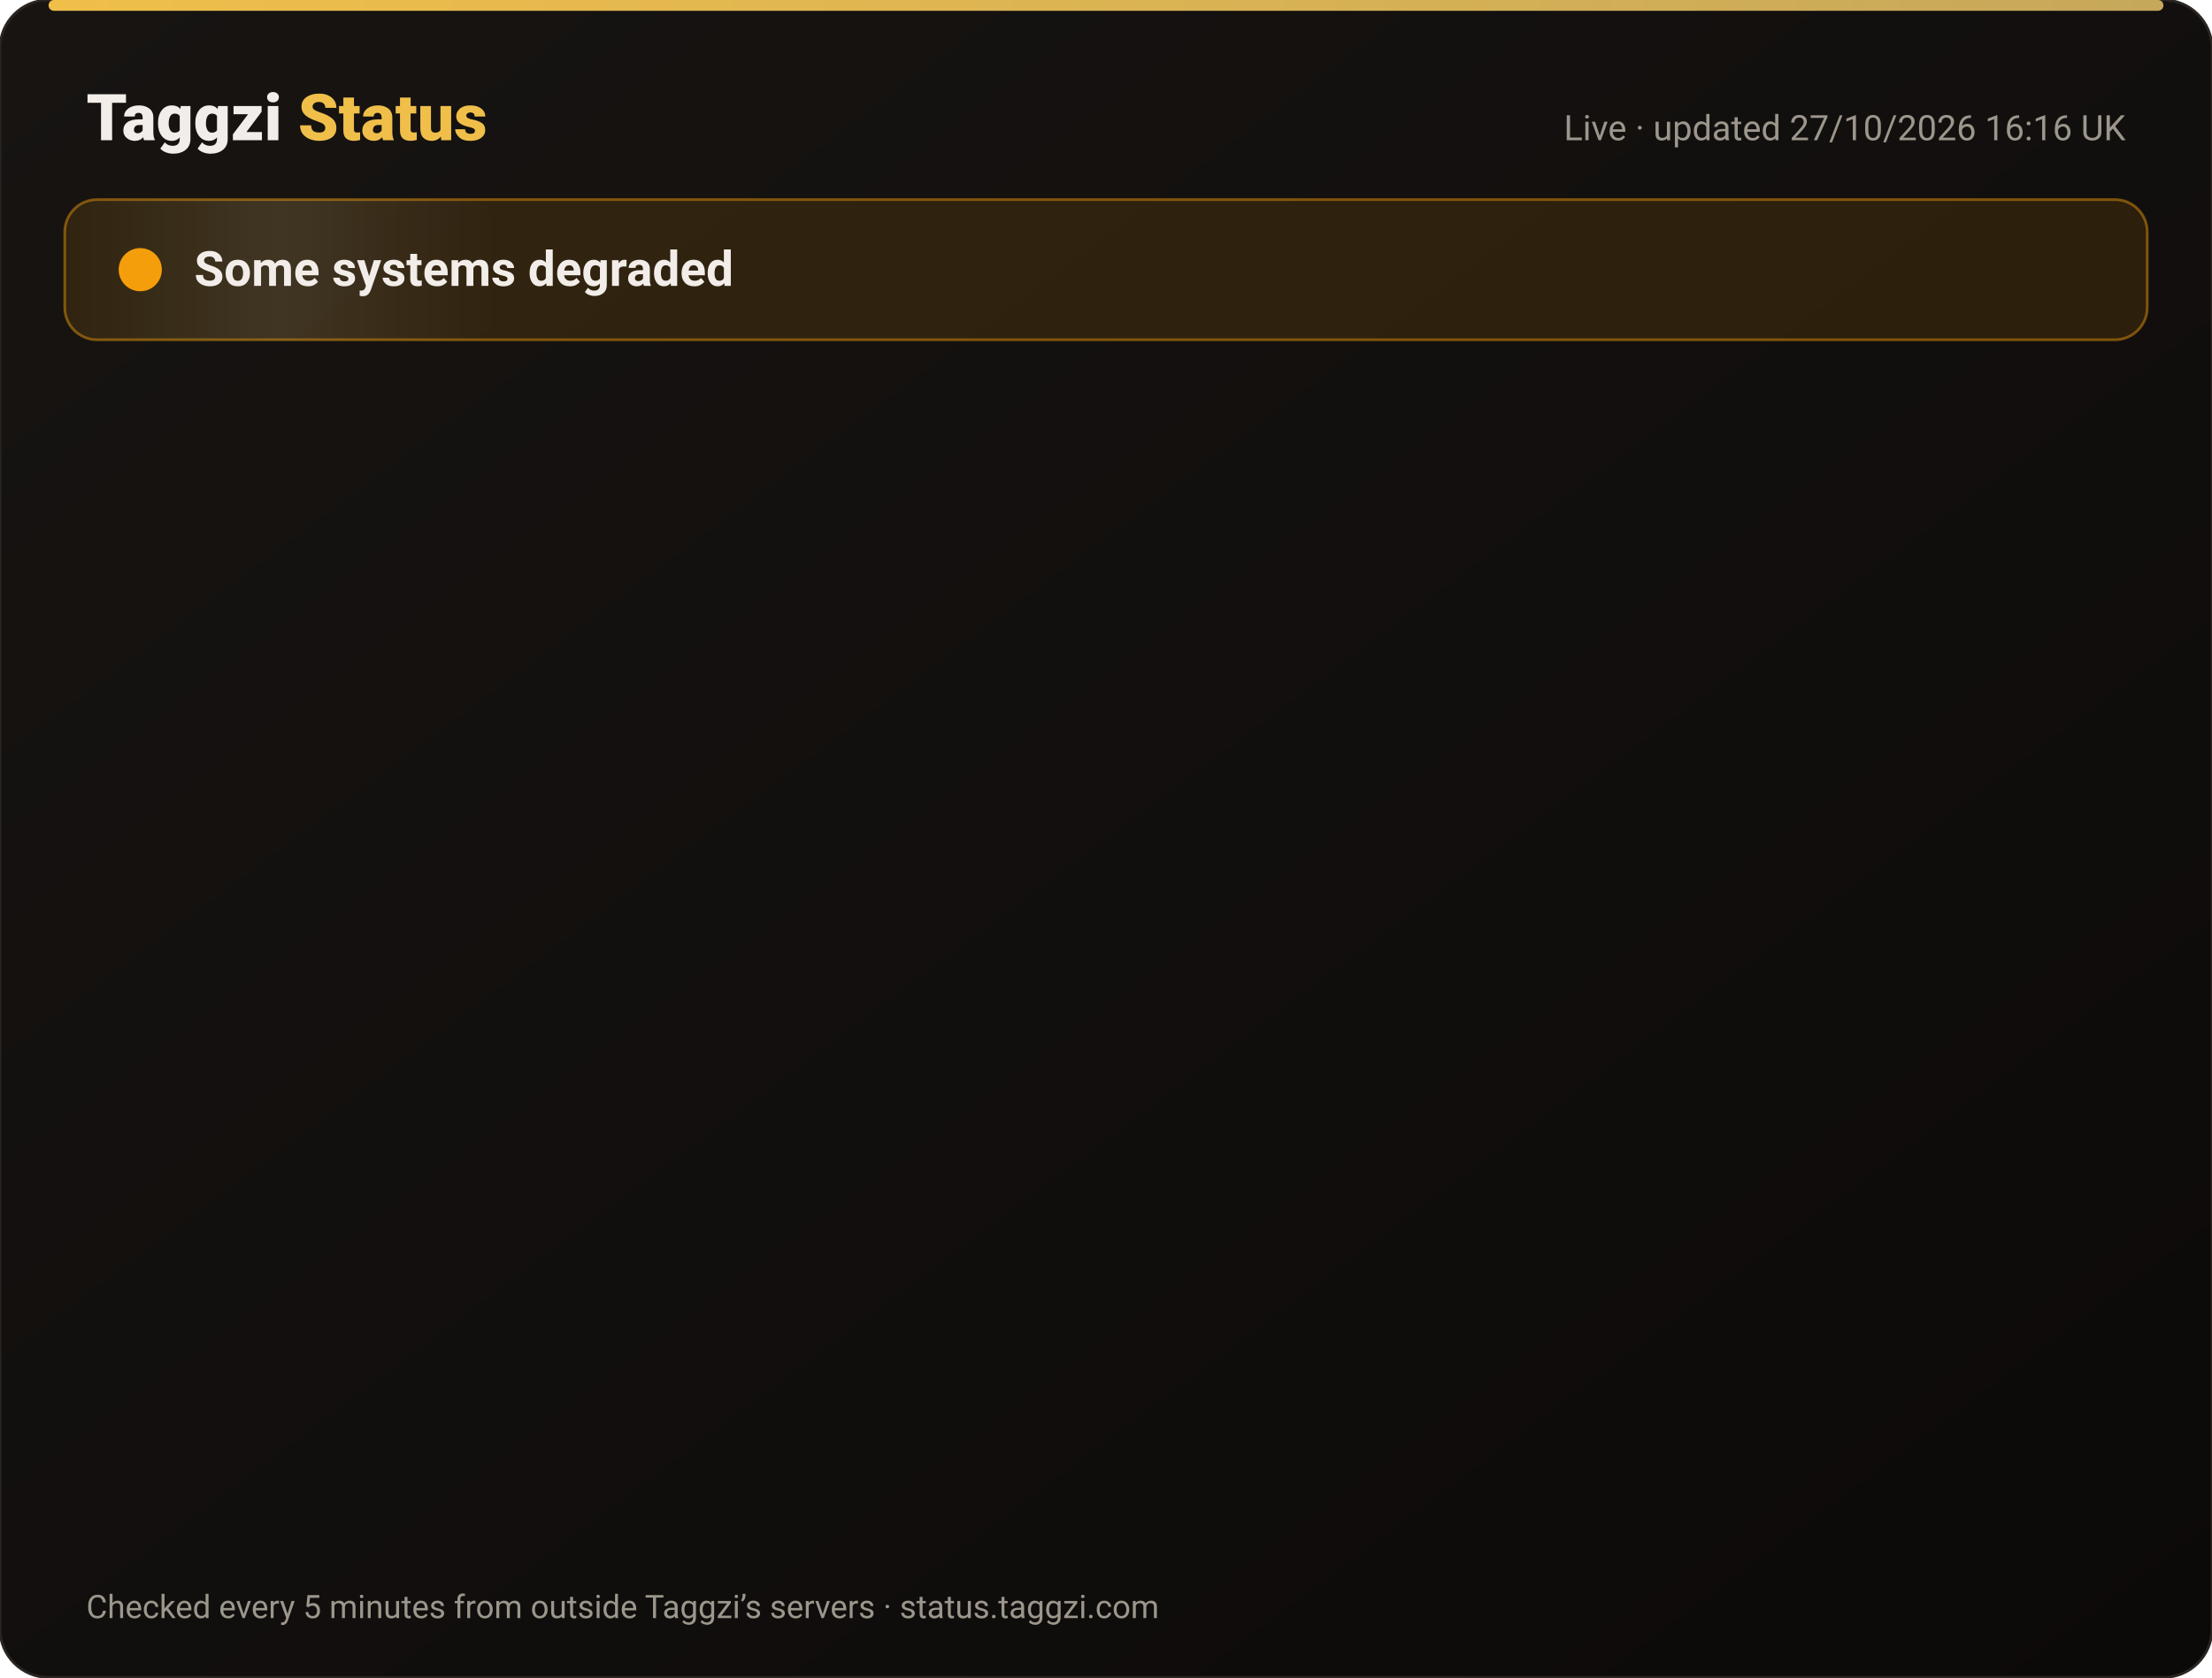
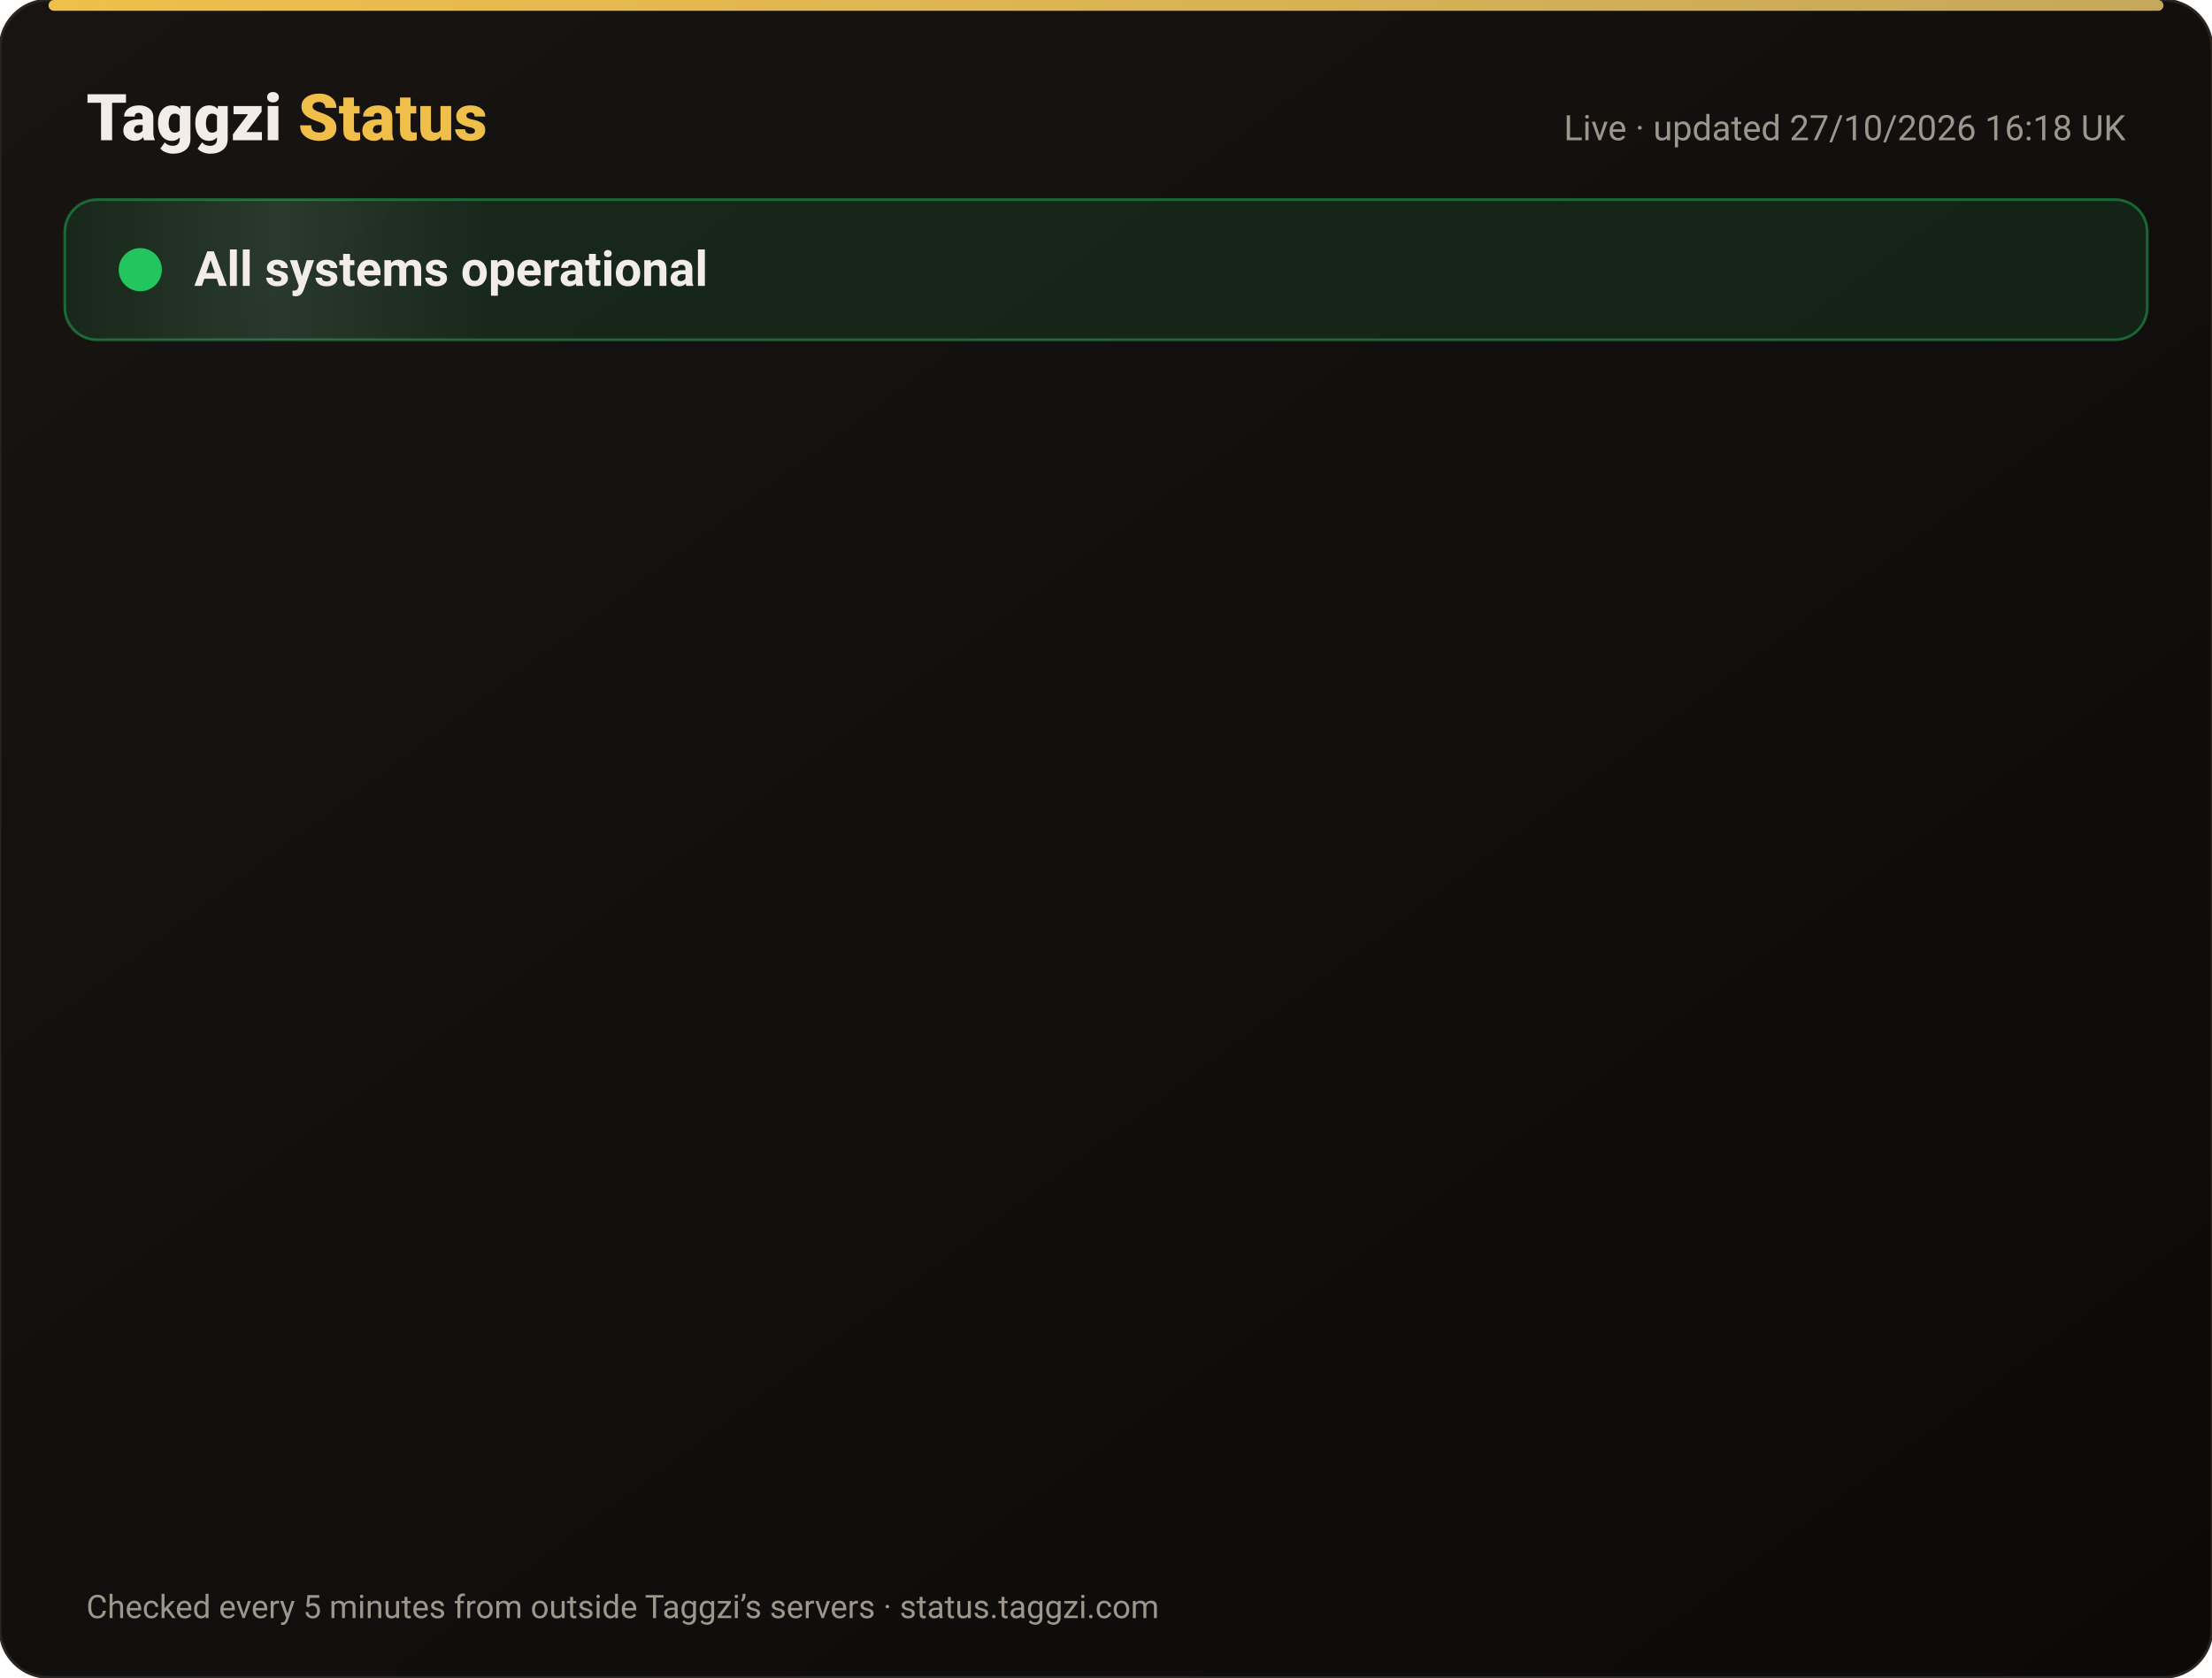
<svg xmlns="http://www.w3.org/2000/svg" width="820" height="622" viewBox="0 0 820 622" font-family="-apple-system,Segoe UI,Roboto,Helvetica,Arial,sans-serif">
  <defs>
    <linearGradient id="bg" x1="0" y1="0" x2="1" y2="1">
      <stop offset="0" stop-color="#171412" />
      <stop offset="1" stop-color="#0C0A09" />
    </linearGradient>
    <linearGradient id="gold" x1="0" x2="1">
      <stop offset="0" stop-color="#F0BF4A" />
      <stop offset="1" stop-color="#c6a85b" />
    </linearGradient>
    <linearGradient id="shine" x1="0" x2="1">
      <stop offset="0" stop-color="#fff" stop-opacity="0" />
      <stop offset=".5" stop-color="#fff" stop-opacity=".08" />
      <stop offset="1" stop-color="#fff" stop-opacity="0" />
    </linearGradient>
  </defs>
  <rect width="820" height="622" rx="18" fill="url(#bg)" stroke="#2a2521" />
  <rect x="18" y="0" width="784" height="4" rx="2" fill="url(#gold)" />
  <text x="32" y="52" font-size="24" font-weight="800" fill="#F2EDE8">Taggzi <tspan fill="#F0BF4A">Status</tspan>
  </text>
-   <text x="788" y="52" font-size="13" fill="#9C968C" text-anchor="end">Live · updated 27/10/2026 16:16 UK</text>
-   <rect x="24" y="74" width="772" height="52" rx="12" fill="#f59e0b" fill-opacity=".12" stroke="#f59e0b" stroke-opacity=".45" />
+   <text x="788" y="52" font-size="13" fill="#9C968C" text-anchor="end">Live · updated 27/10/2026 16:18 UK</text>
+   <rect x="24" y="74" width="772" height="52" rx="12" fill="#22c55e" fill-opacity=".12" stroke="#22c55e" stroke-opacity=".45" />
  <rect x="24" y="74" width="160" height="52" rx="12" fill="url(#shine)">
    <animate attributeName="x" from="-160" to="820" dur="4s" repeatCount="indefinite" />
  </rect>
-   <circle cx="52" cy="100" r="7" fill="#f59e0b" />
-   <circle cx="52" cy="100" r="7" fill="none" stroke="#f59e0b" stroke-width="2">
+   <circle cx="52" cy="100" r="7" fill="#22c55e" />
+   <circle cx="52" cy="100" r="7" fill="none" stroke="#22c55e" stroke-width="2">
    <animate attributeName="r" values="7;15;7" dur="2s" repeatCount="indefinite" />
    <animate attributeName="opacity" values=".9;0;.9" dur="2s" repeatCount="indefinite" />
  </circle>
-   <text x="72" y="106" font-size="18" font-weight="700" fill="#F2EDE8">Some systems degraded</text>
+   <text x="72" y="106" font-size="18" font-weight="700" fill="#F2EDE8">All systems operational</text>
  <g opacity="0">
    <animate attributeName="opacity" from="0" to="1" begin="0.00s" dur=".6s" fill="freeze" />
    <line x1="32" y1="188" x2="788" y2="188" stroke="#2a2521" />
-     <circle cx="44" cy="166" r="6" fill="#f59e0b">
+     <circle cx="44" cy="166" r="6" fill="#22c55e">
      <animate attributeName="opacity" values="1;.45;1" dur="2.4s" begin="0.00s" repeatCount="indefinite" />
    </circle>
    <text x="62" y="171" font-size="15" font-weight="650" fill="#F2EDE8">Website</text>
    <text x="630" y="171" font-size="13" fill="#9C968C" text-anchor="end">99.98% uptime</text>
-     <rect x="648" y="154" width="140" height="24" rx="12" fill="#f59e0b" fill-opacity=".14" stroke="#f59e0b" stroke-opacity=".5" />
-     <text x="718" y="171" font-size="12" font-weight="700" fill="#f59e0b" text-anchor="middle">Degraded</text>
+     <rect x="648" y="154" width="140" height="24" rx="12" fill="#22c55e" fill-opacity=".14" stroke="#22c55e" stroke-opacity=".5" />
+     <text x="718" y="171" font-size="12" font-weight="700" fill="#22c55e" text-anchor="middle">Operational</text>
  </g>
  <g opacity="0">
    <animate attributeName="opacity" from="0" to="1" begin="0.15s" dur=".6s" fill="freeze" />
    <line x1="32" y1="234" x2="788" y2="234" stroke="#2a2521" />
    <circle cx="44" cy="212" r="6" fill="#22c55e">
      <animate attributeName="opacity" values="1;.45;1" dur="2.4s" begin="0.15s" repeatCount="indefinite" />
    </circle>
    <text x="62" y="217" font-size="15" font-weight="650" fill="#F2EDE8">Tag scans</text>
    <text x="630" y="217" font-size="13" fill="#9C968C" text-anchor="end">99.98% uptime</text>
    <rect x="648" y="200" width="140" height="24" rx="12" fill="#22c55e" fill-opacity=".14" stroke="#22c55e" stroke-opacity=".5" />
    <text x="718" y="217" font-size="12" font-weight="700" fill="#22c55e" text-anchor="middle">Operational</text>
  </g>
  <g opacity="0">
    <animate attributeName="opacity" from="0" to="1" begin="0.30s" dur=".6s" fill="freeze" />
    <line x1="32" y1="280" x2="788" y2="280" stroke="#2a2521" />
    <circle cx="44" cy="258" r="6" fill="#22c55e">
      <animate attributeName="opacity" values="1;.45;1" dur="2.4s" begin="0.30s" repeatCount="indefinite" />
    </circle>
    <text x="62" y="263" font-size="15" font-weight="650" fill="#F2EDE8">Manual tag lookup</text>
    <text x="630" y="263" font-size="13" fill="#9C968C" text-anchor="end">99.98% uptime</text>
    <rect x="648" y="246" width="140" height="24" rx="12" fill="#22c55e" fill-opacity=".14" stroke="#22c55e" stroke-opacity=".5" />
    <text x="718" y="263" font-size="12" font-weight="700" fill="#22c55e" text-anchor="middle">Operational</text>
  </g>
  <g opacity="0">
    <animate attributeName="opacity" from="0" to="1" begin="0.45s" dur=".6s" fill="freeze" />
    <line x1="32" y1="326" x2="788" y2="326" stroke="#2a2521" />
    <circle cx="44" cy="304" r="6" fill="#22c55e">
      <animate attributeName="opacity" values="1;.45;1" dur="2.4s" begin="0.45s" repeatCount="indefinite" />
    </circle>
    <text x="62" y="309" font-size="15" font-weight="650" fill="#F2EDE8">App &amp; login</text>
    <text x="630" y="309" font-size="13" fill="#9C968C" text-anchor="end">99.98% uptime</text>
    <rect x="648" y="292" width="140" height="24" rx="12" fill="#22c55e" fill-opacity=".14" stroke="#22c55e" stroke-opacity=".5" />
    <text x="718" y="309" font-size="12" font-weight="700" fill="#22c55e" text-anchor="middle">Operational</text>
  </g>
  <g opacity="0">
    <animate attributeName="opacity" from="0" to="1" begin="0.60s" dur=".6s" fill="freeze" />
    <line x1="32" y1="372" x2="788" y2="372" stroke="#2a2521" />
    <circle cx="44" cy="350" r="6" fill="#22c55e">
      <animate attributeName="opacity" values="1;.45;1" dur="2.4s" begin="0.60s" repeatCount="indefinite" />
    </circle>
    <text x="62" y="355" font-size="15" font-weight="650" fill="#F2EDE8">Community alerts</text>
    <text x="630" y="355" font-size="13" fill="#9C968C" text-anchor="end">99.98% uptime</text>
    <rect x="648" y="338" width="140" height="24" rx="12" fill="#22c55e" fill-opacity=".14" stroke="#22c55e" stroke-opacity=".5" />
    <text x="718" y="355" font-size="12" font-weight="700" fill="#22c55e" text-anchor="middle">Operational</text>
  </g>
  <g opacity="0">
    <animate attributeName="opacity" from="0" to="1" begin="0.75s" dur=".6s" fill="freeze" />
    <line x1="32" y1="418" x2="788" y2="418" stroke="#2a2521" />
    <circle cx="44" cy="396" r="6" fill="#22c55e">
      <animate attributeName="opacity" values="1;.45;1" dur="2.4s" begin="0.75s" repeatCount="indefinite" />
    </circle>
    <text x="62" y="401" font-size="15" font-weight="650" fill="#F2EDE8">Private calling</text>
    <text x="630" y="401" font-size="13" fill="#9C968C" text-anchor="end">99.98% uptime</text>
    <rect x="648" y="384" width="140" height="24" rx="12" fill="#22c55e" fill-opacity=".14" stroke="#22c55e" stroke-opacity=".5" />
    <text x="718" y="401" font-size="12" font-weight="700" fill="#22c55e" text-anchor="middle">Operational</text>
  </g>
  <g opacity="0">
    <animate attributeName="opacity" from="0" to="1" begin="0.90s" dur=".6s" fill="freeze" />
    <line x1="32" y1="464" x2="788" y2="464" stroke="#2a2521" />
    <circle cx="44" cy="442" r="6" fill="#22c55e">
      <animate attributeName="opacity" values="1;.45;1" dur="2.4s" begin="0.90s" repeatCount="indefinite" />
    </circle>
    <text x="62" y="447" font-size="15" font-weight="650" fill="#F2EDE8">Payments</text>
    <text x="630" y="447" font-size="13" fill="#9C968C" text-anchor="end">99.96% uptime</text>
    <rect x="648" y="430" width="140" height="24" rx="12" fill="#22c55e" fill-opacity=".14" stroke="#22c55e" stroke-opacity=".5" />
    <text x="718" y="447" font-size="12" font-weight="700" fill="#22c55e" text-anchor="middle">Operational</text>
  </g>
  <g opacity="0">
    <animate attributeName="opacity" from="0" to="1" begin="1.05s" dur=".6s" fill="freeze" />
    <line x1="32" y1="510" x2="788" y2="510" stroke="#2a2521" />
    <circle cx="44" cy="488" r="6" fill="#22c55e">
      <animate attributeName="opacity" values="1;.45;1" dur="2.4s" begin="1.05s" repeatCount="indefinite" />
    </circle>
    <text x="62" y="493" font-size="15" font-weight="650" fill="#F2EDE8">Email &amp; support</text>
    <text x="630" y="493" font-size="13" fill="#9C968C" text-anchor="end">99.98% uptime</text>
    <rect x="648" y="476" width="140" height="24" rx="12" fill="#22c55e" fill-opacity=".14" stroke="#22c55e" stroke-opacity=".5" />
    <text x="718" y="493" font-size="12" font-weight="700" fill="#22c55e" text-anchor="middle">Operational</text>
  </g>
  <g opacity="0">
    <animate attributeName="opacity" from="0" to="1" begin="1.20s" dur=".6s" fill="freeze" />
    <line x1="32" y1="556" x2="788" y2="556" stroke="#2a2521" />
    <circle cx="44" cy="534" r="6" fill="#22c55e">
      <animate attributeName="opacity" values="1;.45;1" dur="2.4s" begin="1.20s" repeatCount="indefinite" />
    </circle>
    <text x="62" y="539" font-size="15" font-weight="650" fill="#F2EDE8">Secure connection (SSL)</text>
    <text x="630" y="539" font-size="13" fill="#9C968C" text-anchor="end">100.00% uptime</text>
    <rect x="648" y="522" width="140" height="24" rx="12" fill="#22c55e" fill-opacity=".14" stroke="#22c55e" stroke-opacity=".5" />
    <text x="718" y="539" font-size="12" font-weight="700" fill="#22c55e" text-anchor="middle">Operational</text>
  </g>
  <text x="32" y="600" font-size="12" fill="#9C968C">Checked every 5 minutes from outside Taggzi’s servers · status.taggzi.com</text>
</svg>
